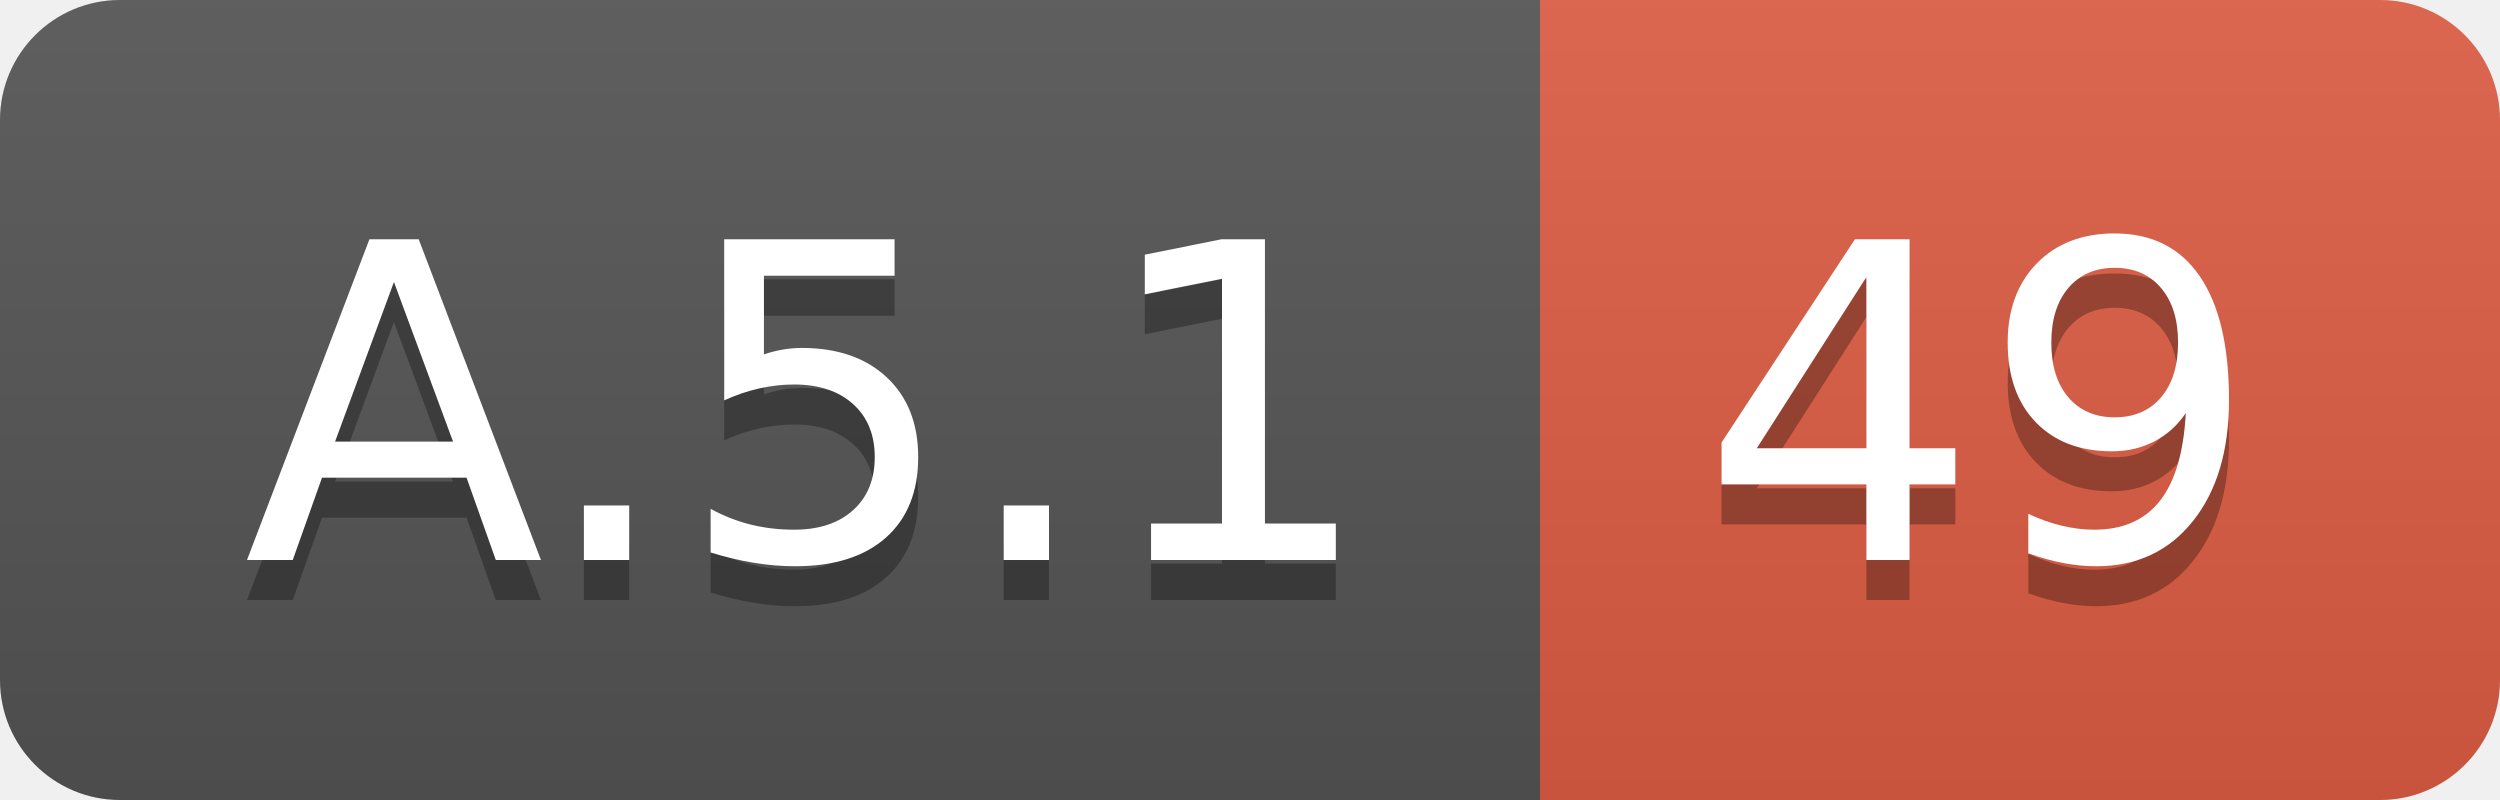
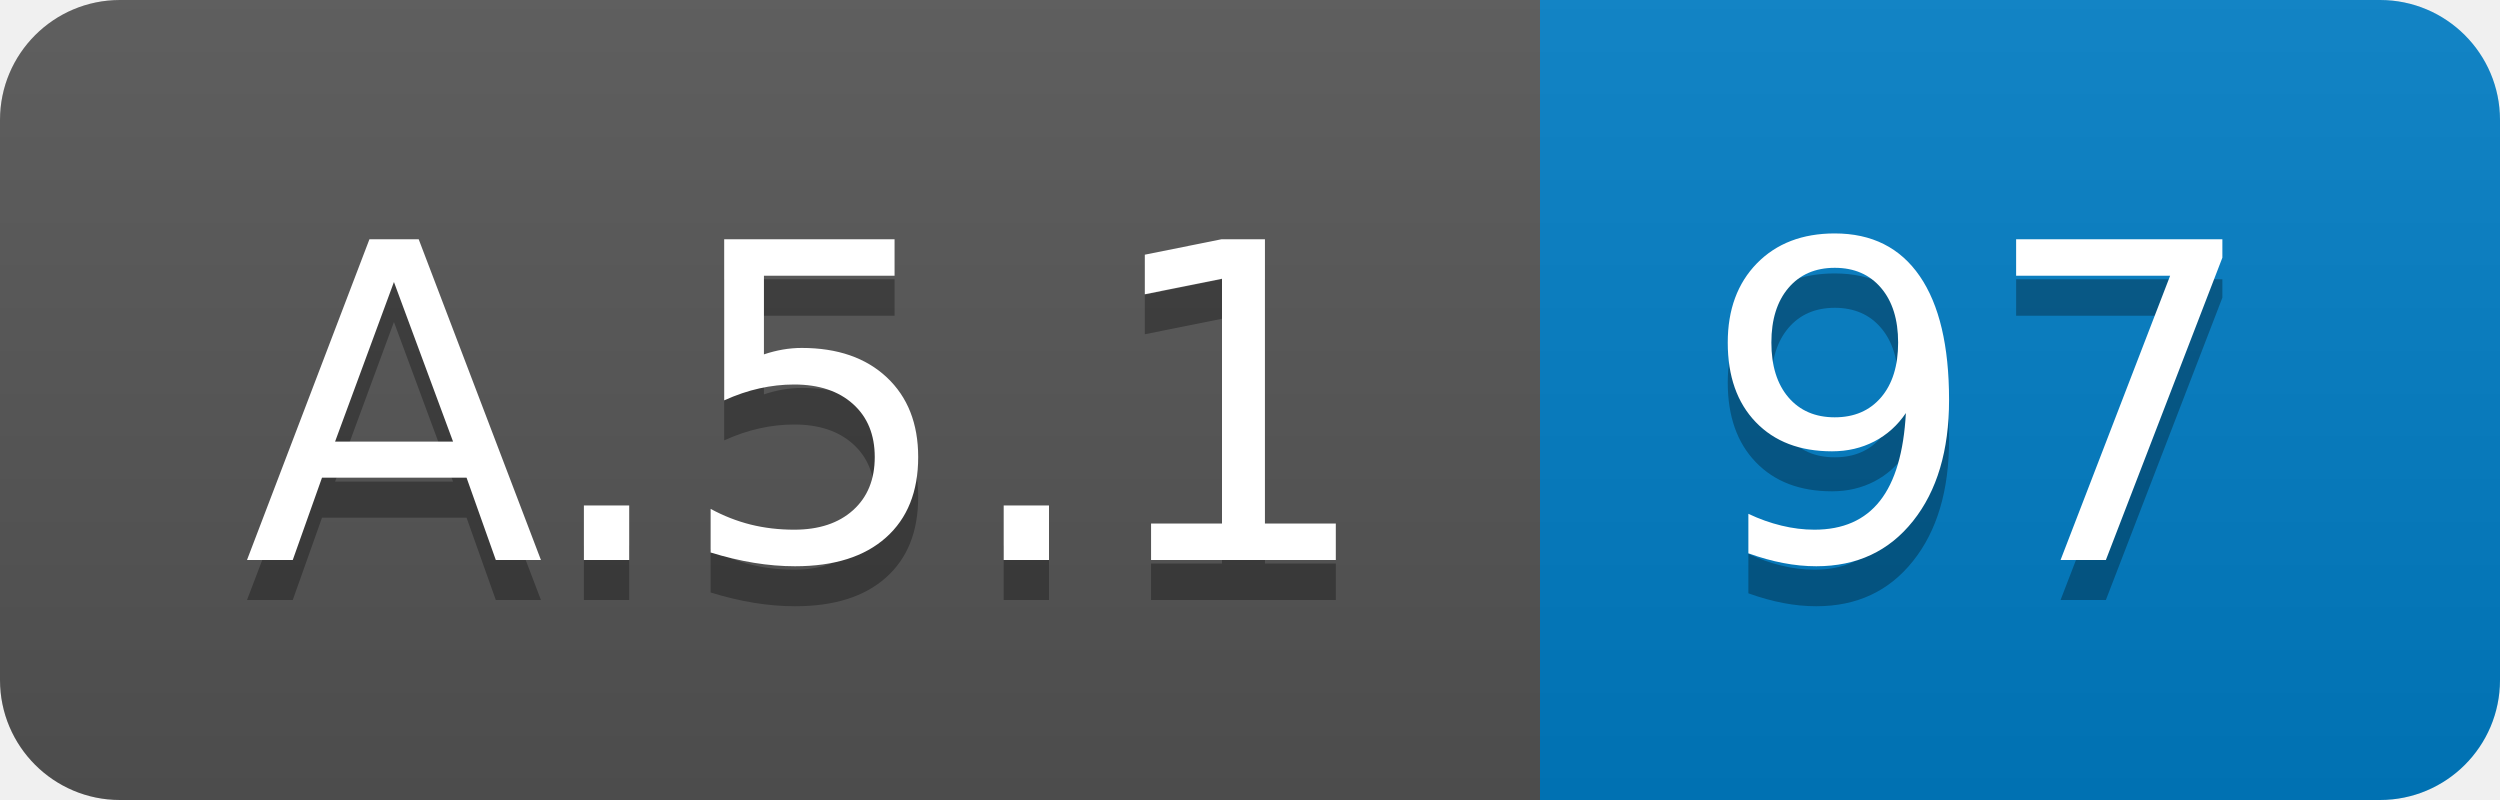
<svg xmlns="http://www.w3.org/2000/svg" width="62.5" height="20">
  <linearGradient id="smooth" x2="0" y2="100%">
    <stop offset="0" stop-color="#bbb" stop-opacity=".1" />
    <stop offset="1" stop-opacity=".1" />
  </linearGradient>
  <clipPath id="round">
    <rect width="62.5" height="20" rx="3" fill="#fff" />
  </clipPath>
  <g clip-path="url(#round)">
    <rect width="38.5" height="20" fill="#555" />
-     <rect x="38.5" width="24.0" height="20" fill="#e05d44" />
+     <rect x="38.5" width="24.0" height="20" fill="#007ec6" />
    <rect width="62.5" height="20" fill="url(#smooth)" />
  </g>
  <g fill="#fff" text-anchor="middle" font-family="DejaVu Sans,Verdana,Geneva,sans-serif" font-size="110">
    <text x="202.5" y="150" fill="#010101" fill-opacity=".3" transform="scale(0.1)" textLength="285.0" lengthAdjust="spacing">A.5.1</text>
    <text x="202.5" y="140" transform="scale(0.1)" textLength="285.0" lengthAdjust="spacing">A.5.1</text>
-     <text x="495.0" y="150" fill="#010101" fill-opacity=".3" transform="scale(0.1)" textLength="140.0" lengthAdjust="spacing">49</text>
-     <text x="495.0" y="140" transform="scale(0.1)" textLength="140.0" lengthAdjust="spacing">49</text>
+     <text x="495.0" y="150" fill="#010101" fill-opacity=".3" transform="scale(0.1)" textLength="140.0" lengthAdjust="spacing">97</text>
+     <text x="495.0" y="140" transform="scale(0.1)" textLength="140.0" lengthAdjust="spacing">97</text>
  </g>
</svg>
